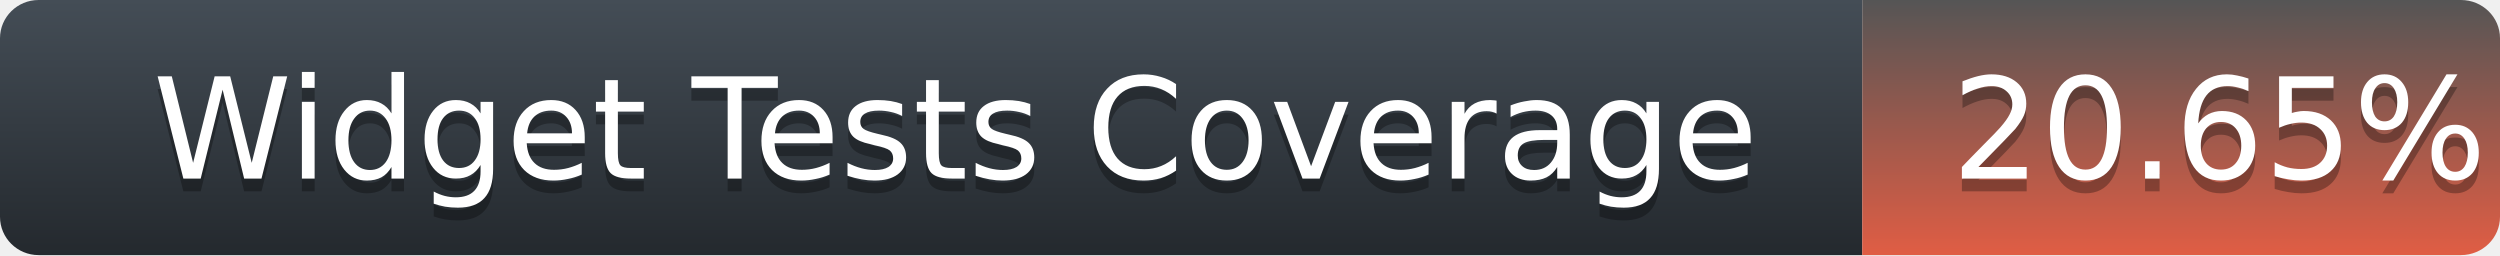
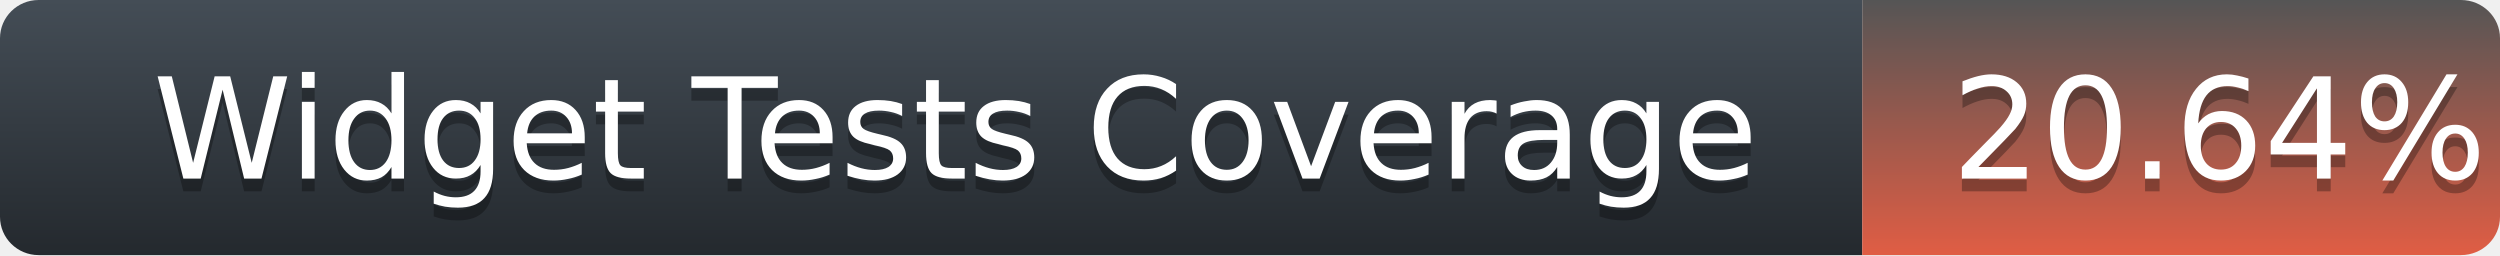
<svg xmlns="http://www.w3.org/2000/svg" width="196" height="20">
  <defs>
    <linearGradient id="title-fill" x1="50%" y1="0%" x2="50%" y2="100%">
      <stop stop-color="#444D56" offset="0%" />
      <stop stop-color="#24292E" offset="100%" />
    </linearGradient>
    <linearGradient id="coverage-fill" x1="50%" y1="0%" x2="50%" y2="100%">
      <stop stop-color="#555" offset="0%" />
      <stop stop-color="#e05d44" offset="100%" />
    </linearGradient>
  </defs>
  <g fill="none" fill-rule="evenodd">
    <g font-family="'DejaVu Sans',Verdana,Geneva,sans-serif" font-size="11">
      <path d="M0,3 C0,1.343 1.355,0 3.027,0 L146,0 L146,20 L3.027,20 C1.355,20 0,18.657 0,17 L0,3 Z" fill="url(#title-fill)" fill-rule="nonzero" />
      <text fill="#010101" fill-opacity=".3">
        <tspan x="12" y="15" aria-hidden="true">Widget Tests Coverage</tspan>
      </text>
      <text fill="#FFFFFF">
        <tspan x="12" y="14">Widget Tests Coverage</tspan>
      </text>
    </g>
    <g transform="translate(146)" font-family="'DejaVu Sans',Verdana,Geneva,sans-serif" font-size="11">
      <path d="M0 0h46.939C48.629 0 50 1.343 50 3v14c0 1.657-1.37 3-3.061 3H0V0z" fill="url(#coverage-fill)" fill-rule="nonzero" />
      <text fill="#010101" fill-opacity=".3" aria-hidden="true">
-         <tspan x="7" y="15">20.65%</tspan>
+         <tspan x="7" y="15">20.64%</tspan>
      </text>
      <text fill="#FFFFFF">
-         <tspan x="7" y="14">20.65%</tspan>
+         <tspan x="7" y="14">20.64%</tspan>
      </text>
    </g>
  </g>
</svg>
